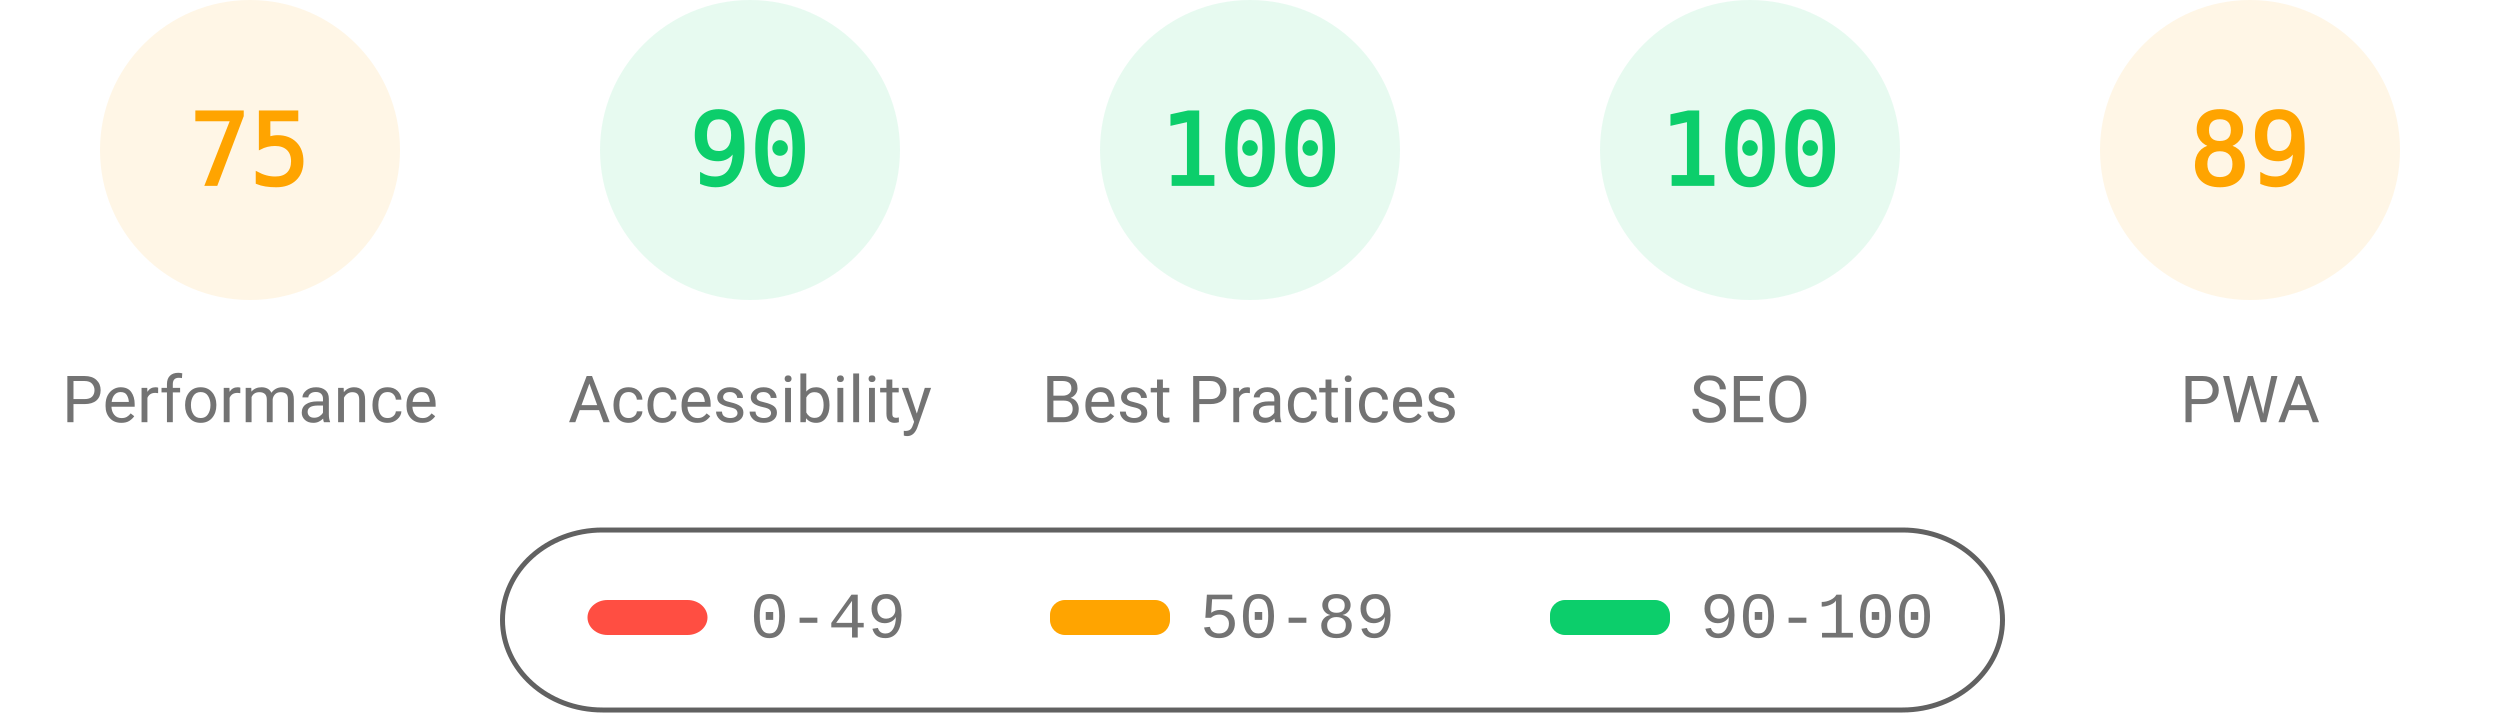
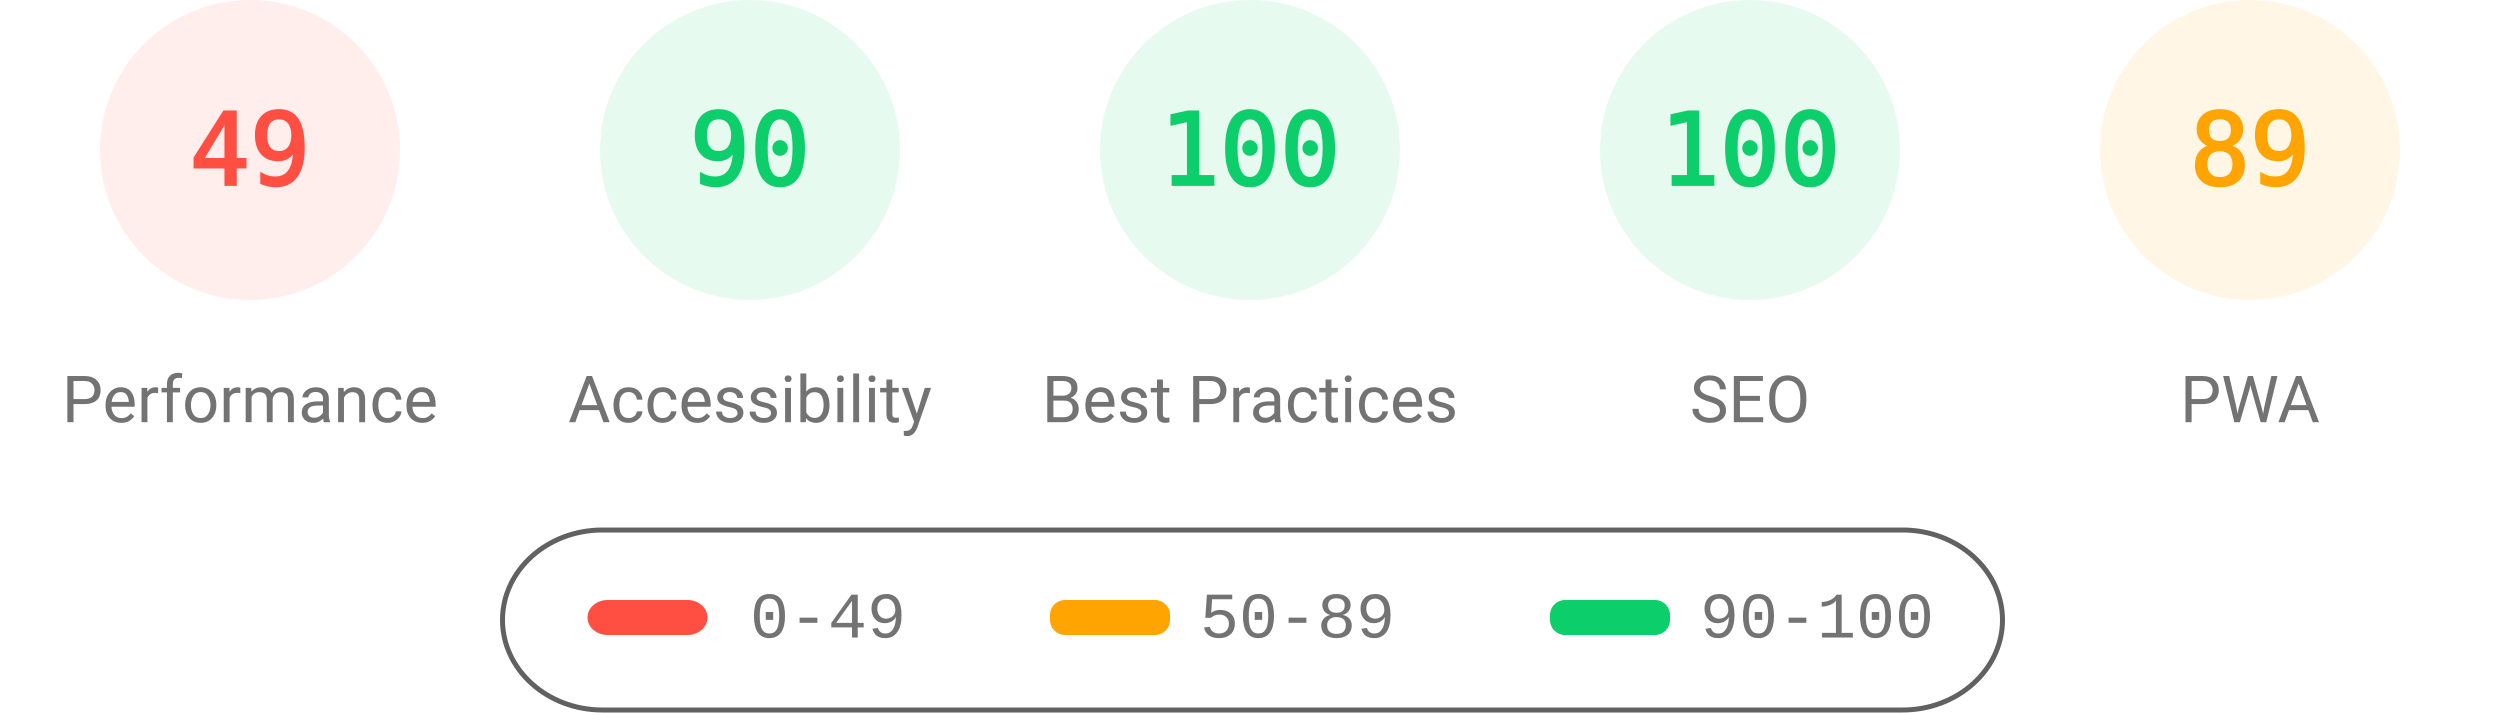
<svg xmlns="http://www.w3.org/2000/svg" fill="none" width="1000" height="285">
  <style>.gauge-base{opacity:.1}.gauge-arc{fill:none;animation-delay:250ms;stroke-linecap:round;transform:rotate(-90deg);transform-origin:100px 60px;animation:load-gauge 1s ease forwards}.guage-text{font-size:40px;font-family:monospace;text-align:center}.guage-red{color:#ff4e42;fill:#ff4e42;stroke:#ff4e42}.guage-orange{color:#ffa400;fill:#ffa400;stroke:#ffa400}.guage-green{color:#0cce6b;fill:#0cce6b;stroke:#0cce6b}.guage-undefined{color:#5c5c5c;fill:#5c5c5c;stroke:#5c5c5c}.guage-title{color:#737373;fill:#737373;stroke:none;font-size:26px;line-height:26px;font-family:Roboto,Halvetica,Arial,sans-serif}@keyframes load-gauge{from{stroke-dasharray:0 352.858}}</style>
-   <svg class="guage-div guage-perf guage-orange" viewBox="0 0 200 200" width="200" height="200">
+   <svg class="guage-div guage-perf guage-red" viewBox="0 0 200 200" width="200" height="200">
    <circle class="gauge-base" r="56" cx="100" cy="60" stroke-width="8" />
-     <circle class="gauge-arc guage-arc-1" r="56" cx="100" cy="60" stroke-width="8" style="stroke-dasharray:263.893,351.858" />
-     <text class="guage-text" x="100" y="60" alignment-baseline="central" dominant-baseline="central" text-anchor="middle">75</text>
+     <circle class="gauge-arc guage-arc-1" r="56" cx="100" cy="60" stroke-width="8" style="stroke-dasharray:172.41,351.858" />
+     <text class="guage-text" x="100" y="60" alignment-baseline="central" dominant-baseline="central" text-anchor="middle">49</text>
    <text class="guage-title" x="100" y="160" alignment-baseline="central" dominant-baseline="central" text-anchor="middle">Performance</text>
  </svg>
  <svg class="guage-div guage-acc guage-green" viewBox="0 0 200 200" width="200" height="200" x="200">
    <circle class="gauge-base" r="56" cx="100" cy="60" stroke-width="8" />
    <circle class="gauge-arc guage-arc-2" r="56" cx="100" cy="60" stroke-width="8" style="stroke-dasharray:316.672,351.858" />
    <text class="guage-text" x="100" y="60" alignment-baseline="central" dominant-baseline="central" text-anchor="middle">90</text>
    <text class="guage-title" x="100" y="160" alignment-baseline="central" dominant-baseline="central" text-anchor="middle">Accessibility</text>
  </svg>
  <svg class="guage-div guage-best guage-green" viewBox="0 0 200 200" width="200" height="200" x="400">
    <circle class="gauge-base" r="56" cx="100" cy="60" stroke-width="8" />
    <circle class="gauge-arc guage-arc-3" r="56" cx="100" cy="60" stroke-width="8" style="stroke-dasharray:351.858,351.858" />
    <text class="guage-text" x="100" y="60" alignment-baseline="central" dominant-baseline="central" text-anchor="middle">100</text>
    <text class="guage-title" x="100" y="160" alignment-baseline="central" dominant-baseline="central" text-anchor="middle">Best Practices</text>
  </svg>
  <svg class="guage-div guage-seo guage-green" viewBox="0 0 200 200" width="200" height="200" x="600">
    <circle class="gauge-base" r="56" cx="100" cy="60" stroke-width="8" />
    <circle class="gauge-arc guage-arc-4" r="56" cx="100" cy="60" stroke-width="8" style="stroke-dasharray:351.858,351.858" />
    <text class="guage-text" x="100" y="60" alignment-baseline="central" dominant-baseline="central" text-anchor="middle">100</text>
    <text class="guage-title" x="100" y="160" alignment-baseline="central" dominant-baseline="central" text-anchor="middle">SEO</text>
  </svg>
  <svg class="guage-div guage-pwa guage-orange" viewBox="0 0 200 200" width="200" height="200" x="800">
    <circle class="gauge-base" r="56" cx="100" cy="60" stroke-width="8" />
    <circle class="gauge-arc guage-arc-4" r="56" cx="100" cy="60" stroke-width="8" style="stroke-dasharray:313.154,351.858" />
    <text class="guage-text" x="100" y="60" alignment-baseline="central" dominant-baseline="central" text-anchor="middle">89</text>
    <text class="guage-title" x="100" y="160" alignment-baseline="central" dominant-baseline="central" text-anchor="middle">PWA</text>
  </svg>
  <svg width="604" height="76" x="200" y="210">
    <path fill="none" id="canvas_background" d="M-1-1h604v80H-1z" />
    <rect fill-opacity="0" stroke="#616161" stroke-width="2" rx="40" id="svg_2" height="72" width="600" y="2" x="1" fill="#000" />
    <rect stroke="#000" rx="8" id="svg_3" height="14" width="48" y="30" x="35" stroke-opacity="null" stroke-width="0" fill="#ff4e42" />
    <rect stroke="#000" rx="6" id="svg_4" height="14" width="48" y="30" x="220" stroke-opacity="null" stroke-width="0" fill="#ffa400" />
    <rect stroke="#000" rx="6" id="svg_5" height="14" width="48" y="30" x="420" stroke-opacity="null" stroke-width="0" fill="#0cce6b" />
    <text xml:space="preserve" text-anchor="start" font-family="'Courier New', Courier, monospace" font-size="26" id="svg_6" y="45" x="100" stroke-opacity="null" stroke-width="0" stroke="#000" fill="#737373">0-49</text>
    <text xml:space="preserve" text-anchor="start" font-family="'Courier New', Courier, monospace" font-size="26" id="svg_7" y="45" x="280" stroke-opacity="null" stroke-width="0" stroke="#000" fill="#737373">50-89</text>
    <text xml:space="preserve" text-anchor="start" font-family="'Courier New', Courier, monospace" font-size="26" id="svg_8" y="45" x="480" stroke-opacity="null" stroke-width="0" stroke="#000" fill="#737373">90-100</text>
  </svg>
</svg>
